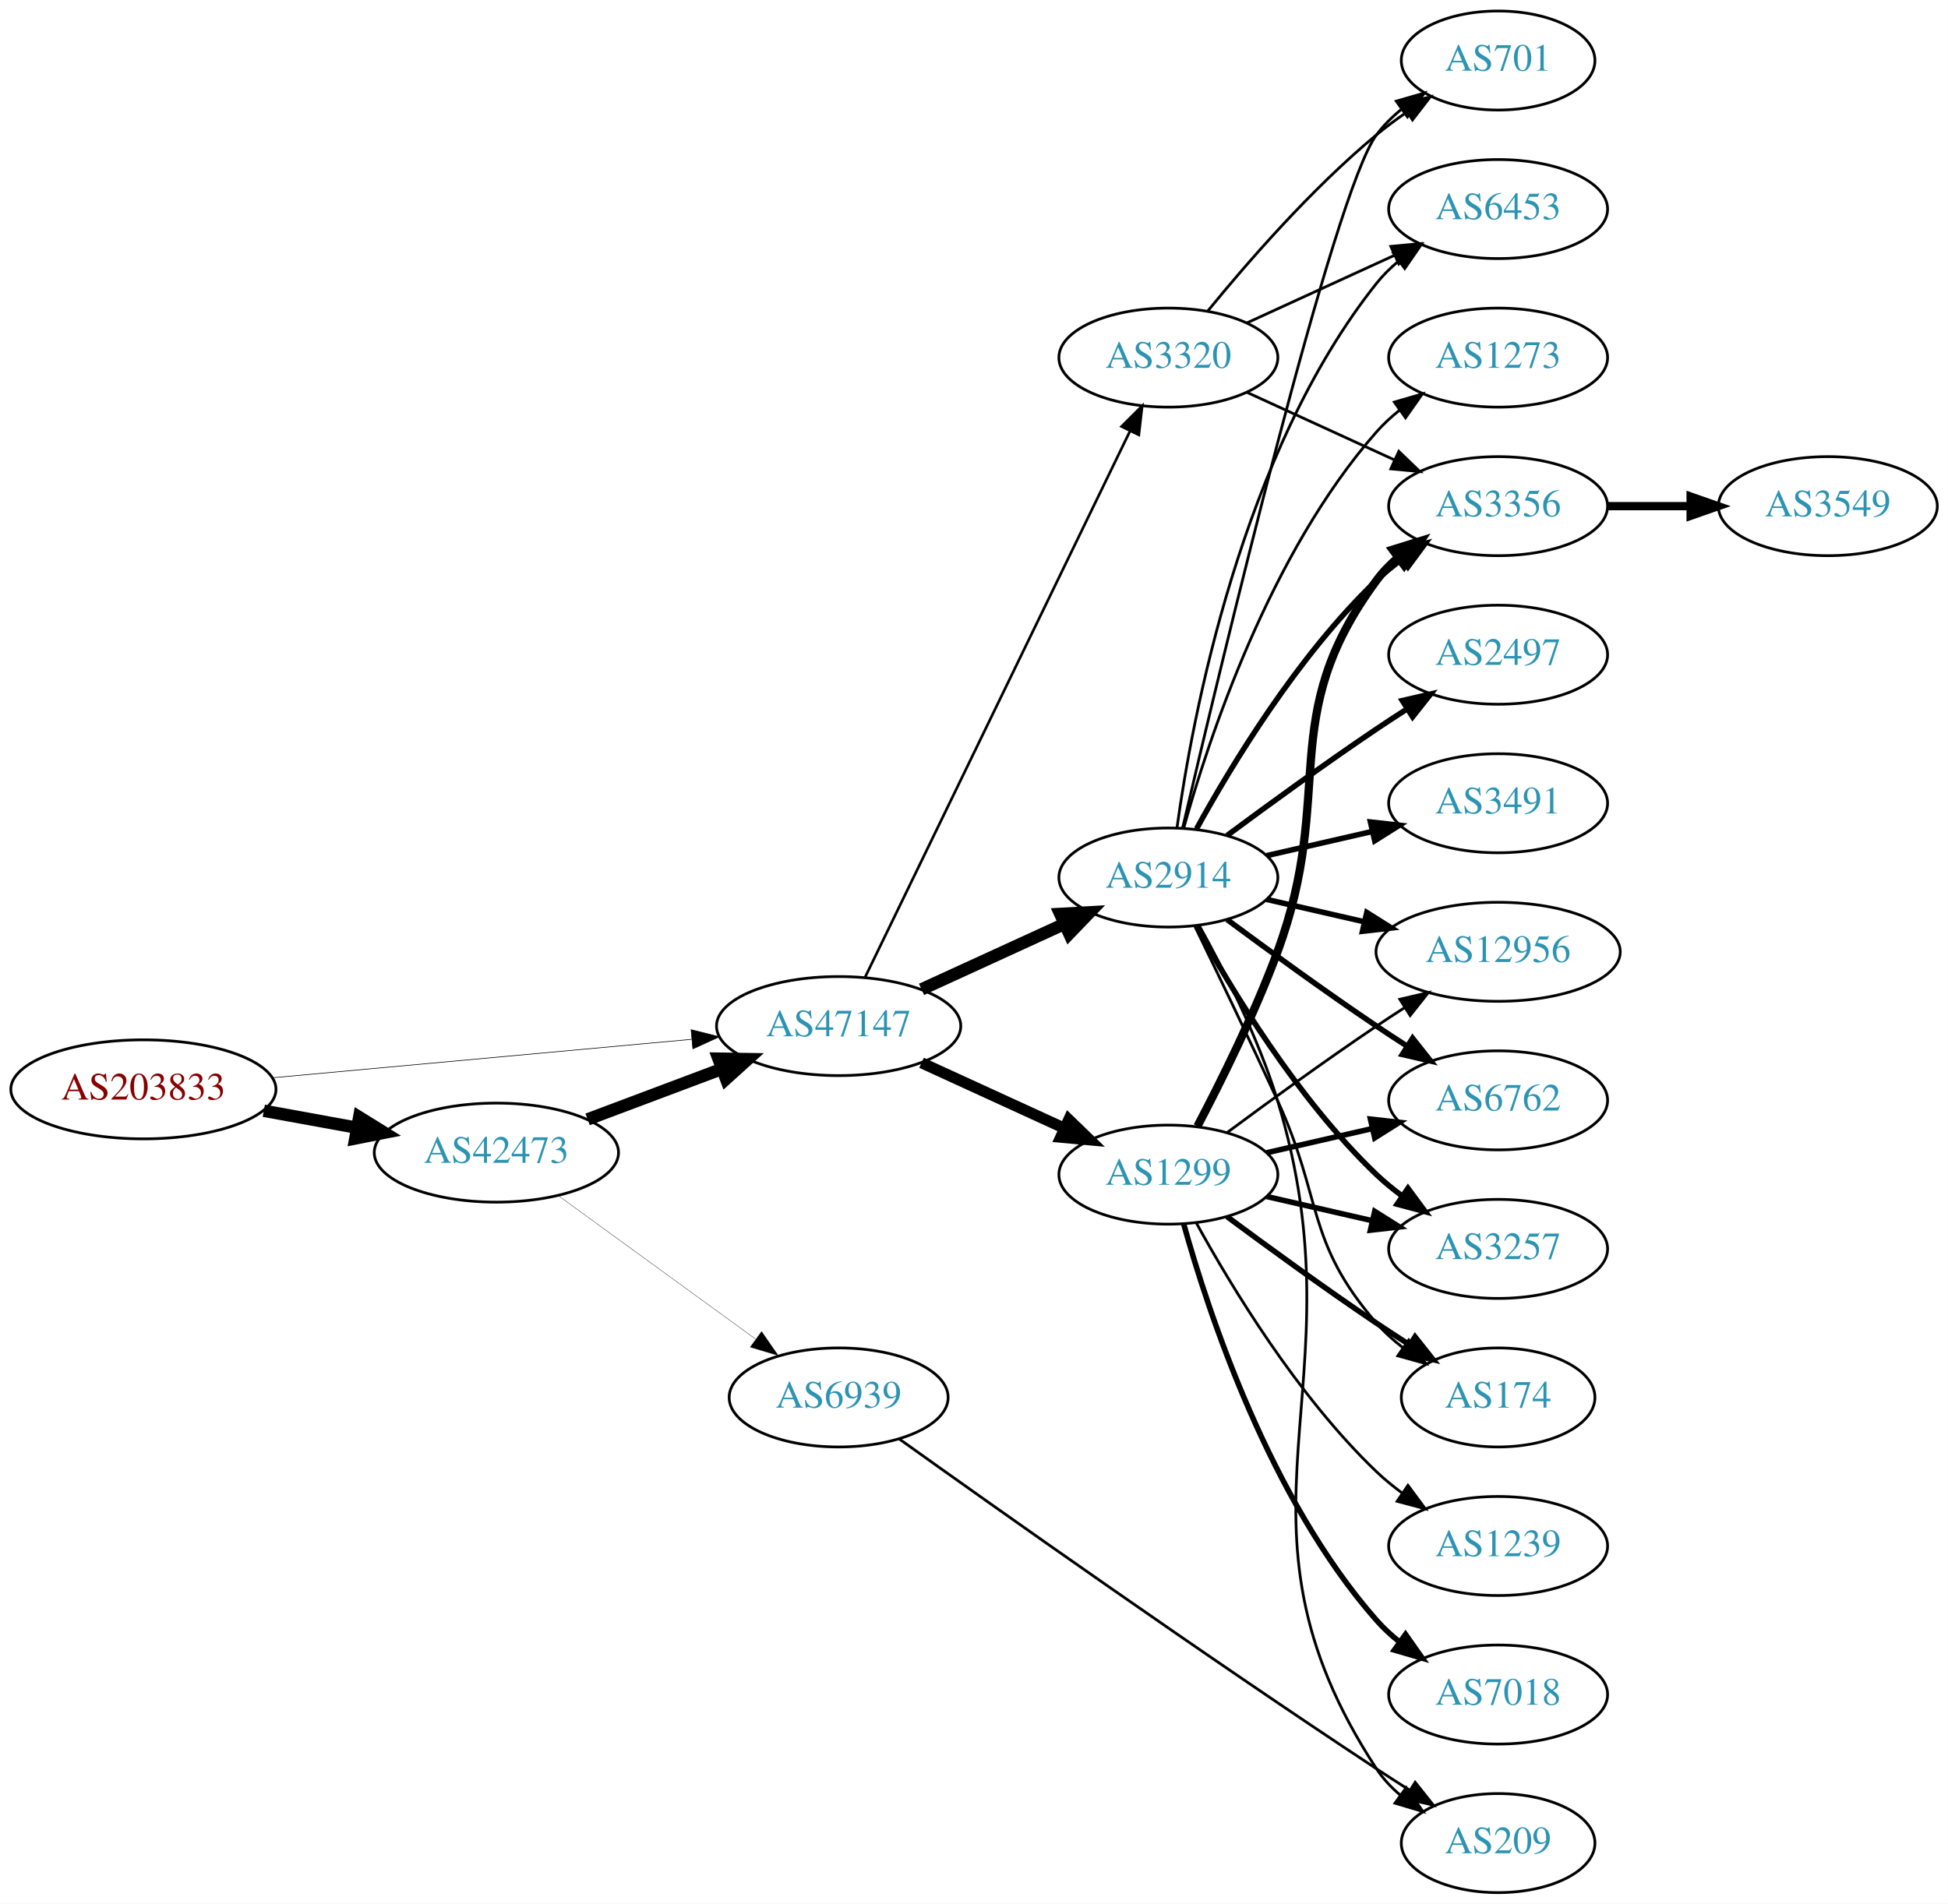
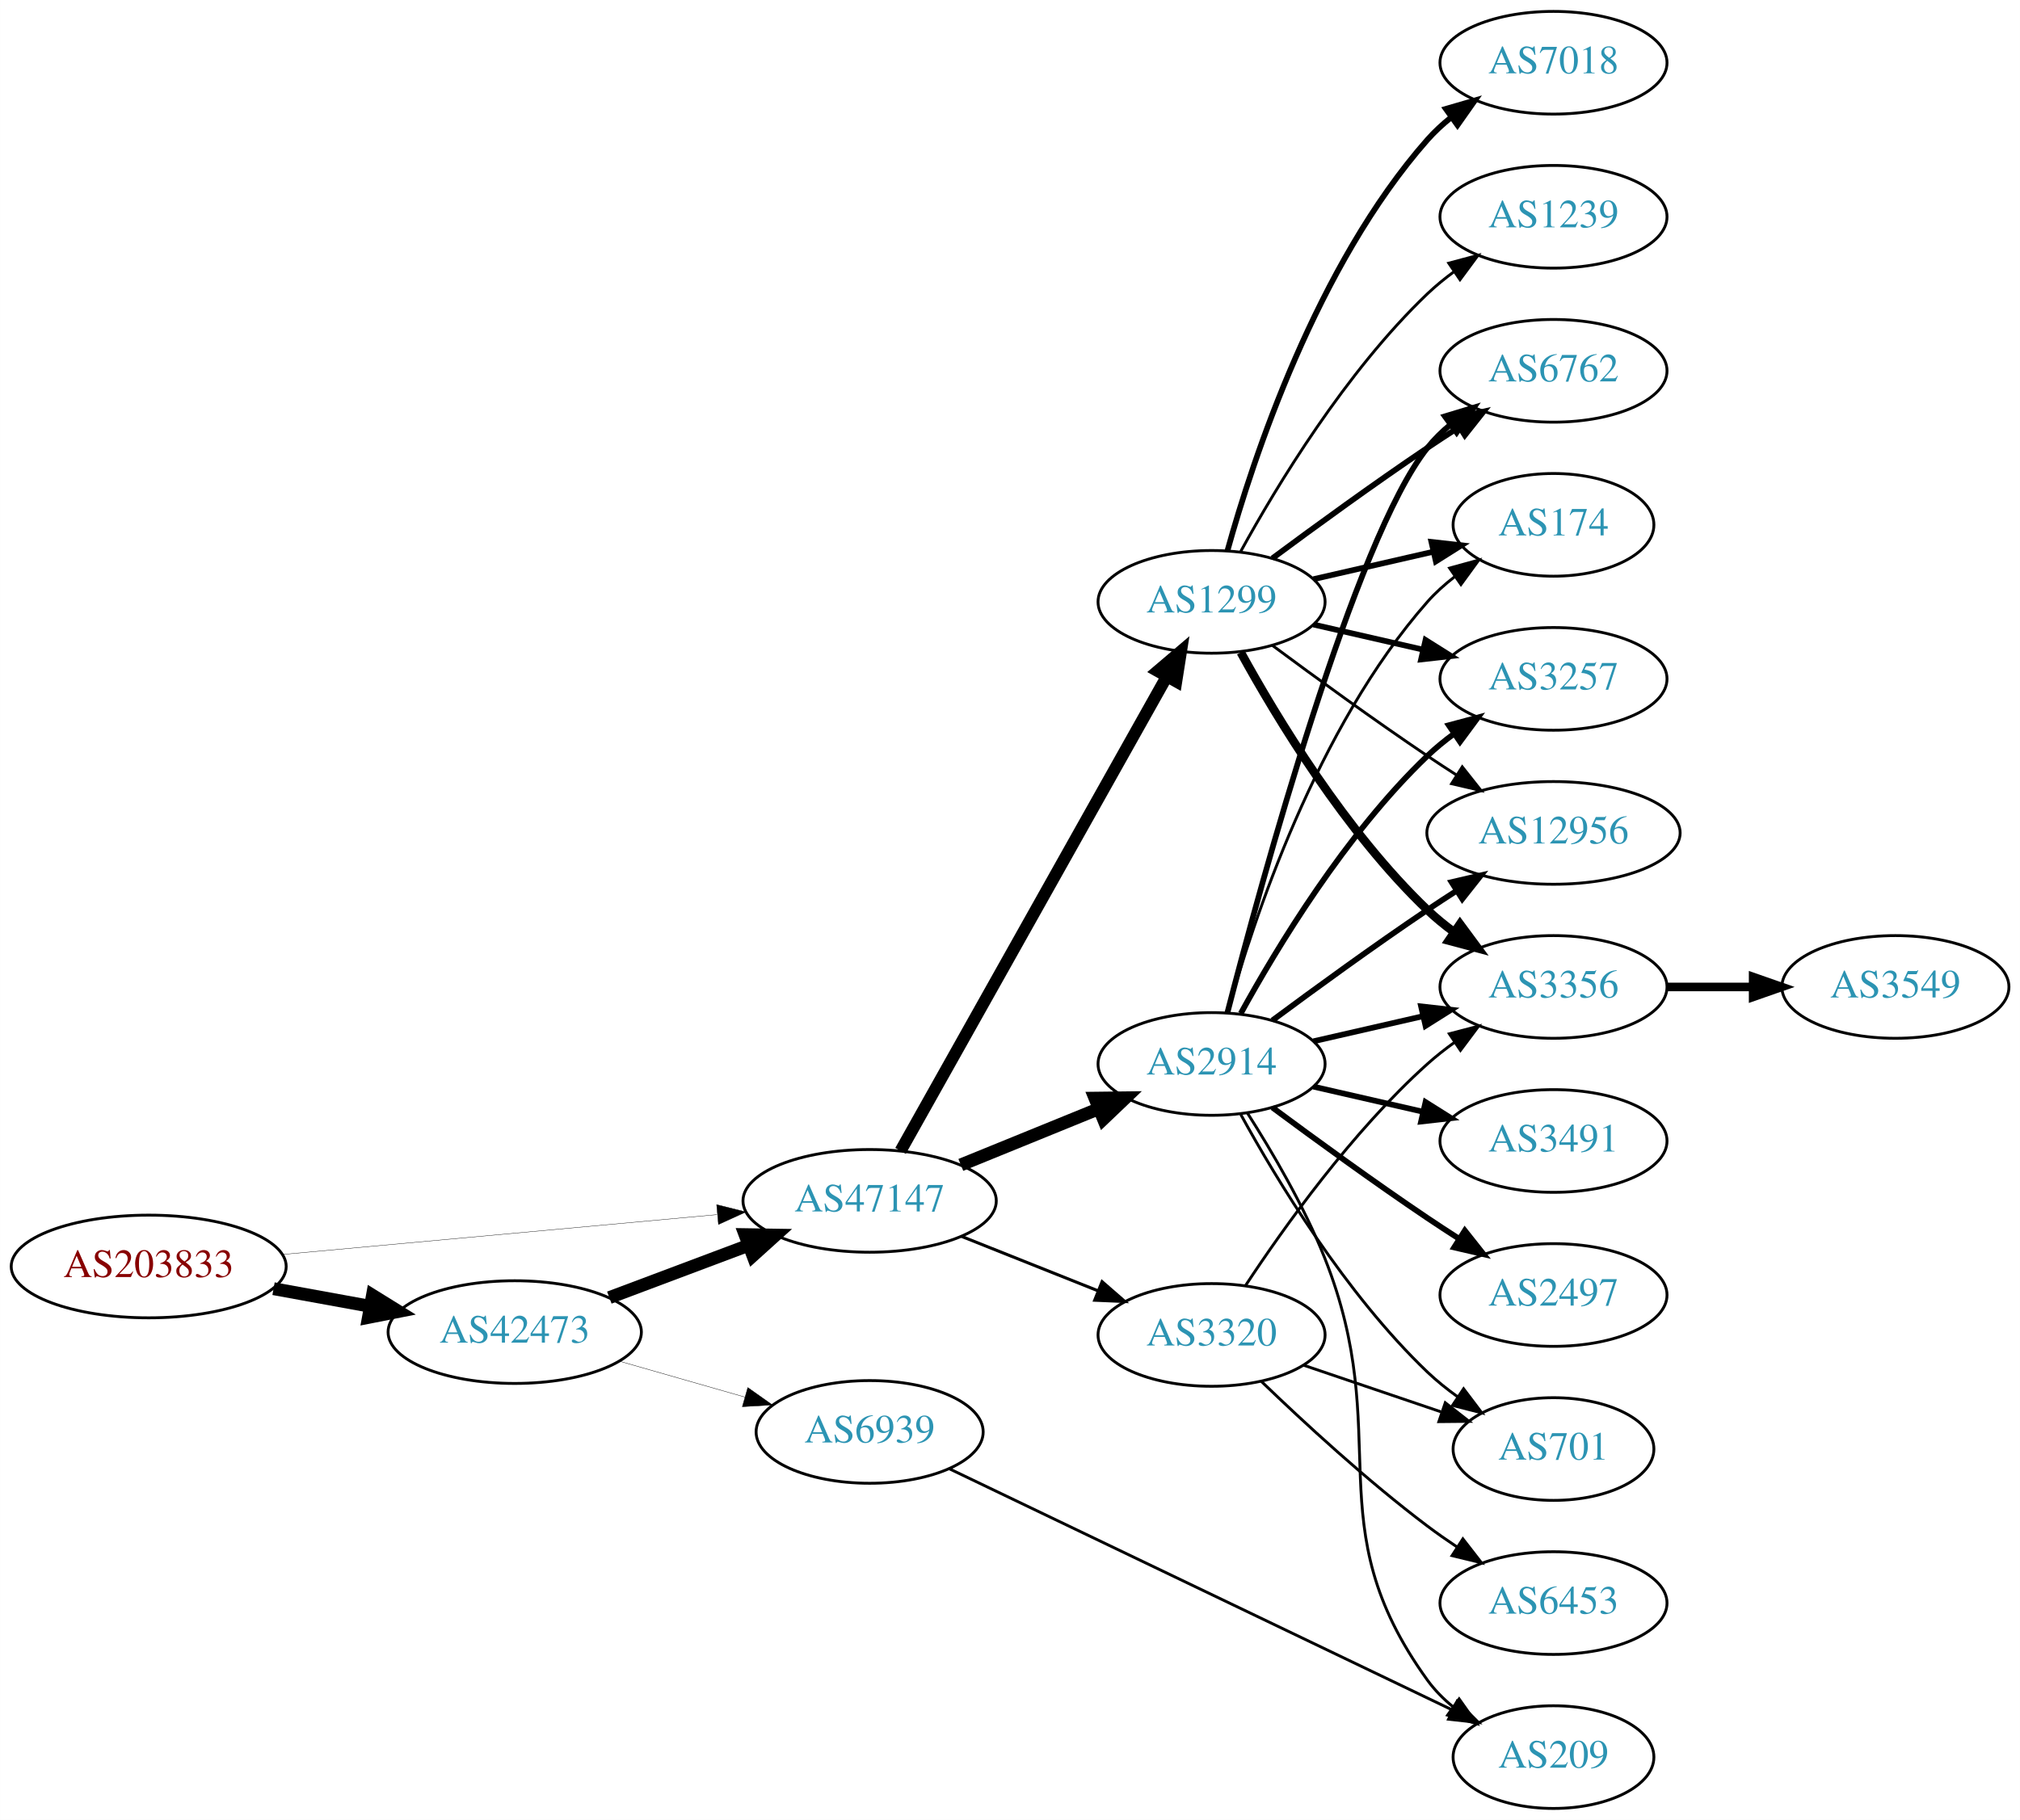
- <svg xmlns="http://www.w3.org/2000/svg" xmlns:xlink="http://www.w3.org/1999/xlink" width="708pt" height="692pt" viewBox="0.00 0.00 707.95 692.00">
-   <g id="graph0" class="graph" transform="scale(1 1) rotate(0) translate(4 688)">
-     <polygon fill="white" stroke="none" points="-4,4 -4,-688 703.954,-688 703.954,4 -4,4" />
+ <svg xmlns="http://www.w3.org/2000/svg" xmlns:xlink="http://www.w3.org/1999/xlink" width="708pt" height="638pt" viewBox="0.00 0.00 707.95 638.00">
+   <g id="graph0" class="graph" transform="scale(1 1) rotate(0) translate(4 634)">
+     <polygon fill="white" stroke="none" points="-4,4 -4,-634 703.954,-634 703.954,4 -4,4" />
    <g id="node1" class="node">
      <g id="a_node1">
        <a xlink:href="/asn/203833" xlink:title="AS203833 ~ Austria [AT]">
-           <ellipse fill="#ffffff" stroke="black" cx="48.096" cy="-292" rx="48.192" ry="18" />
-           <text text-anchor="middle" x="48.096" y="-288.3" font-family="Times,serif" font-size="14.00" fill="#880000">AS203833</text>
+           <ellipse fill="#ffffff" stroke="black" cx="48.096" cy="-190" rx="48.192" ry="18" />
+           <text text-anchor="middle" x="48.096" y="-186.3" font-family="Times,serif" font-size="14.00" fill="#880000">AS203833</text>
        </a>
      </g>
    </g>
    <g id="node2" class="node">
      <g id="a_node2">
        <a xlink:href="/asn/42473" xlink:title="AS42473 ~ ANEXIA Internetdienstleistungs GmbH [AT]">
-           <ellipse fill="#ffffff" stroke="black" cx="176.388" cy="-269" rx="44.393" ry="18" />
-           <text text-anchor="middle" x="176.388" y="-265.3" font-family="Times,serif" font-size="14.00" fill="#2c94b3">AS42473</text>
+           <ellipse fill="#ffffff" stroke="black" cx="176.388" cy="-167" rx="44.393" ry="18" />
+           <text text-anchor="middle" x="176.388" y="-163.3" font-family="Times,serif" font-size="14.00" fill="#2c94b3">AS42473</text>
        </a>
      </g>
    </g>
    <g id="edge1" class="edge">
-       <path fill="none" stroke="black" stroke-width="4.5" d="M91.852,-284.213C102.7,-282.238 114.448,-280.098 125.611,-278.065" />
-       <polygon fill="black" stroke="black" stroke-width="4.5" points="126.523,-281.901 135.656,-276.236 125.112,-274.154 126.523,-281.901" />
+       <path fill="none" stroke="black" stroke-width="4.5" d="M91.852,-182.213C102.7,-180.238 114.448,-178.098 125.611,-176.065" />
+       <polygon fill="black" stroke="black" stroke-width="4.5" points="126.523,-179.901 135.656,-174.236 125.112,-172.154 126.523,-179.901" />
    </g>
    <g id="node3" class="node">
      <g id="a_node3">
        <a xlink:href="/asn/47147" xlink:title="AS47147 ~ ANEXIA Internetdienstleistungs GmbH [AT]">
-           <ellipse fill="#ffffff" stroke="black" cx="300.78" cy="-315" rx="44.393" ry="18" />
-           <text text-anchor="middle" x="300.78" y="-311.3" font-family="Times,serif" font-size="14.00" fill="#2c94b3">AS47147</text>
+           <ellipse fill="#ffffff" stroke="black" cx="300.78" cy="-213" rx="44.393" ry="18" />
+           <text text-anchor="middle" x="300.78" y="-209.3" font-family="Times,serif" font-size="14.00" fill="#2c94b3">AS47147</text>
        </a>
      </g>
    </g>
    <g id="edge2" class="edge">
-       <path fill="none" stroke="black" stroke-width="0.231" d="M95.075,-296.219C138.087,-300.165 202.28,-306.054 247.284,-310.184" />
-       <polygon fill="black" stroke="black" stroke-width="0.231" points="247.154,-313.686 257.432,-311.115 247.793,-306.716 247.154,-313.686" />
+       <path fill="none" stroke="black" stroke-width="0.122" d="M95.075,-194.219C138.087,-198.165 202.28,-204.054 247.284,-208.184" />
+       <polygon fill="black" stroke="black" stroke-width="0.122" points="247.154,-211.686 257.432,-209.115 247.793,-204.716 247.154,-211.686" />
    </g>
    <g id="edge3" class="edge">
-       <path fill="none" stroke="black" stroke-width="4.5" d="M209.545,-281.086C224.442,-286.685 242.329,-293.408 258.234,-299.386" />
-       <polygon fill="black" stroke="black" stroke-width="4.5" points="257.091,-303.162 267.837,-302.995 259.862,-295.791 257.091,-303.162" />
+       <path fill="none" stroke="black" stroke-width="4.5" d="M209.545,-179.086C224.442,-184.685 242.329,-191.408 258.234,-197.386" />
+       <polygon fill="black" stroke="black" stroke-width="4.5" points="257.091,-201.162 267.837,-200.995 259.862,-193.791 257.091,-201.162" />
    </g>
    <g id="node4" class="node">
      <g id="a_node4">
        <a xlink:href="/asn/6939" xlink:title="AS6939 ~ Hurricane Electric LLC [US]">
-           <ellipse fill="#ffffff" stroke="black" cx="300.78" cy="-180" rx="39.794" ry="18" />
-           <text text-anchor="middle" x="300.78" y="-176.3" font-family="Times,serif" font-size="14.00" fill="#2c94b3">AS6939</text>
+           <ellipse fill="#ffffff" stroke="black" cx="300.78" cy="-132" rx="39.794" ry="18" />
+           <text text-anchor="middle" x="300.78" y="-128.3" font-family="Times,serif" font-size="14.00" fill="#2c94b3">AS6939</text>
        </a>
      </g>
    </g>
    <g id="edge4" class="edge">
-       <path fill="none" stroke="black" stroke-width="0.118" d="M198.987,-253.293C218.858,-238.844 248.492,-217.295 270.489,-201.299" />
-       <polygon fill="black" stroke="black" stroke-width="0.118" points="272.776,-203.964 278.805,-195.252 268.659,-198.303 272.776,-203.964" />
+       <path fill="none" stroke="black" stroke-width="0.125" d="M213.117,-156.782C226.876,-152.848 242.725,-148.316 257.077,-144.212" />
+       <polygon fill="black" stroke="black" stroke-width="0.125" points="258.077,-147.566 266.729,-141.451 256.152,-140.836 258.077,-147.566" />
    </g>
    <g id="node5" class="node">
      <g id="a_node5">
-         <a xlink:href="/asn/2914" xlink:title="AS2914 ~ NTT America, Inc. [US]">
-           <ellipse fill="#ffffff" stroke="black" cx="420.622" cy="-369" rx="39.794" ry="18" />
-           <text text-anchor="middle" x="420.622" y="-365.3" font-family="Times,serif" font-size="14.00" fill="#2c94b3">AS2914</text>
+         <a xlink:href="/asn/1299" xlink:title="AS1299 ~ Telia Carrier [EU]">
+           <ellipse fill="#ffffff" stroke="black" cx="420.622" cy="-423" rx="39.794" ry="18" />
+           <text text-anchor="middle" x="420.622" y="-419.3" font-family="Times,serif" font-size="14.00" fill="#2c94b3">AS1299</text>
        </a>
      </g>
    </g>
    <g id="edge5" class="edge">
-       <path fill="none" stroke="black" stroke-width="4.5" d="M330.909,-328.348C346.521,-335.502 365.918,-344.391 382.59,-352.03" />
-       <polygon fill="black" stroke="black" stroke-width="4.5" points="381.311,-355.775 392.042,-356.362 384.592,-348.616 381.311,-355.775" />
+       <path fill="none" stroke="black" stroke-width="4.235" d="M311.624,-230.543C332.341,-267.462 380.536,-353.347 404.925,-396.809" />
+       <polygon fill="black" stroke="black" stroke-width="4.235" points="401.763,-398.747 409.889,-405.654 408.227,-395.12 401.763,-398.747" />
    </g>
    <g id="node6" class="node">
      <g id="a_node6">
-         <a xlink:href="/asn/1299" xlink:title="AS1299 ~ Telia Carrier [EU]">
+         <a xlink:href="/asn/2914" xlink:title="AS2914 ~ NTT America, Inc. [US]">
          <ellipse fill="#ffffff" stroke="black" cx="420.622" cy="-261" rx="39.794" ry="18" />
-           <text text-anchor="middle" x="420.622" y="-257.3" font-family="Times,serif" font-size="14.00" fill="#2c94b3">AS1299</text>
+           <text text-anchor="middle" x="420.622" y="-257.3" font-family="Times,serif" font-size="14.00" fill="#2c94b3">AS2914</text>
        </a>
      </g>
    </g>
    <g id="edge6" class="edge">
-       <path fill="none" stroke="black" stroke-width="4.026" d="M330.909,-301.652C346.521,-294.498 365.918,-285.609 382.59,-277.97" />
-       <polygon fill="black" stroke="black" stroke-width="4.026" points="384.419,-281.007 392.042,-273.638 381.484,-274.601 384.419,-281.007" />
+       <path fill="none" stroke="black" stroke-width="4.5" d="M332.741,-225.611C347.537,-231.638 365.395,-238.912 381.063,-245.294" />
+       <polygon fill="black" stroke="black" stroke-width="4.5" points="379.741,-249.007 390.488,-249.133 382.712,-241.714 379.741,-249.007" />
    </g>
    <g id="node7" class="node">
      <g id="a_node7">
        <a xlink:href="/asn/3320" xlink:title="AS3320 ~ DTAG [DE]">
-           <ellipse fill="#ffffff" stroke="black" cx="420.622" cy="-558" rx="39.794" ry="18" />
-           <text text-anchor="middle" x="420.622" y="-554.3" font-family="Times,serif" font-size="14.00" fill="#2c94b3">AS3320</text>
+           <ellipse fill="#ffffff" stroke="black" cx="420.622" cy="-166" rx="39.794" ry="18" />
+           <text text-anchor="middle" x="420.622" y="-162.3" font-family="Times,serif" font-size="14.00" fill="#2c94b3">AS3320</text>
        </a>
      </g>
    </g>
    <g id="edge7" class="edge">
-       <path fill="none" stroke="black" stroke-width="0.947" d="M310.445,-332.868C330.925,-375.101 382.413,-481.272 406.639,-531.227" />
-       <polygon fill="black" stroke="black" stroke-width="0.947" points="403.59,-532.963 411.103,-540.433 409.889,-529.908 403.59,-532.963" />
-     </g>
-     <g id="node12" class="node">
-       <g id="a_node12">
+       <path fill="none" stroke="black" stroke-width="1.059" d="M333.05,-200.528C347.731,-194.673 365.375,-187.636 380.893,-181.447" />
+       <polygon fill="black" stroke="black" stroke-width="1.059" points="382.243,-184.677 390.235,-177.721 379.65,-178.175 382.243,-184.677" />
+     </g>
+     <g id="node18" class="node">
+       <g id="a_node18">
        <a xlink:href="/asn/209" xlink:title="AS209 ~ CenturyLink Communications, LLC [US]">
          <ellipse fill="#ffffff" stroke="black" cx="540.465" cy="-18" rx="35.194" ry="18" />
          <text text-anchor="middle" x="540.465" y="-14.3" font-family="Times,serif" font-size="14.00" fill="#2c94b3">AS209</text>
        </a>
      </g>
    </g>
-     <g id="edge30" class="edge">
-       <path fill="none" stroke="black" d="M322.848,-164.88C358.293,-139.553 432.263,-87.183 496.269,-45 500.111,-42.468 504.176,-39.85 508.214,-37.285" />
-       <polygon fill="black" stroke="black" points="510.315,-40.098 516.915,-31.81 506.587,-34.173 510.315,-40.098" />
+     <g id="edge25" class="edge">
+       <path fill="none" stroke="black" d="M328.583,-119.144C371.948,-98.345 457.442,-57.34 505.178,-34.445" />
+       <polygon fill="black" stroke="black" points="506.695,-37.599 514.198,-30.119 503.668,-31.287 506.695,-37.599" />
    </g>
    <g id="node8" class="node">
      <g id="a_node8">
-         <a xlink:href="/asn/701" xlink:title="AS701 ~ UUNET [US]">
-           <ellipse fill="#ffffff" stroke="black" cx="540.465" cy="-666" rx="35.194" ry="18" />
-           <text text-anchor="middle" x="540.465" y="-662.3" font-family="Times,serif" font-size="14.00" fill="#2c94b3">AS701</text>
+         <a xlink:href="/asn/3356" xlink:title="AS3356 ~ Level 3 Parent, LLC [US]">
+           <ellipse fill="#ffffff" stroke="black" cx="540.465" cy="-288" rx="39.794" ry="18" />
+           <text text-anchor="middle" x="540.465" y="-284.3" font-family="Times,serif" font-size="14.00" fill="#2c94b3">AS3356</text>
        </a>
      </g>
    </g>
    <g id="edge8" class="edge">
-       <path fill="none" stroke="black" d="M425.828,-387.133C439.196,-444.299 480.747,-618.194 496.269,-639 498.827,-642.429 501.961,-645.526 505.361,-648.295" />
-       <polygon fill="black" stroke="black" points="503.452,-651.232 513.634,-654.159 507.5,-645.521 503.452,-651.232" />
+       <path fill="none" stroke="black" stroke-width="3" d="M430.864,-405.287C443.409,-382.439 467.586,-342.389 496.269,-315 499.137,-312.261 502.326,-309.653 505.635,-307.215" />
+       <polygon fill="black" stroke="black" stroke-width="3" points="507.698,-310.044 513.994,-301.523 503.758,-304.258 507.698,-310.044" />
    </g>
    <g id="node9" class="node">
      <g id="a_node9">
-         <a xlink:href="/asn/3356" xlink:title="AS3356 ~ Level 3 Parent, LLC [US]">
-           <ellipse fill="#ffffff" stroke="black" cx="540.465" cy="-504" rx="39.794" ry="18" />
-           <text text-anchor="middle" x="540.465" y="-500.3" font-family="Times,serif" font-size="14.00" fill="#2c94b3">AS3356</text>
+         <a xlink:href="/asn/7018" xlink:title="AS7018 ~ AT&amp;T Services, Inc. [US]">
+           <ellipse fill="#ffffff" stroke="black" cx="540.465" cy="-612" rx="39.794" ry="18" />
+           <text text-anchor="middle" x="540.465" y="-608.3" font-family="Times,serif" font-size="14.00" fill="#2c94b3">AS7018</text>
        </a>
      </g>
    </g>
    <g id="edge9" class="edge">
-       <path fill="none" stroke="black" stroke-width="2" d="M430.864,-386.713C443.409,-409.561 467.586,-449.611 496.269,-477 499.137,-479.739 502.326,-482.347 505.635,-484.785" />
-       <polygon fill="black" stroke="black" stroke-width="2" points="503.758,-487.742 513.994,-490.477 507.698,-481.956 503.758,-487.742" />
+       <path fill="none" stroke="black" stroke-width="2" d="M426.195,-440.946C435.101,-472.995 457.385,-540.842 496.269,-585 498.753,-587.821 501.602,-590.449 504.628,-592.871" />
+       <polygon fill="black" stroke="black" stroke-width="2" points="502.745,-595.828 512.917,-598.791 506.814,-590.131 502.745,-595.828" />
    </g>
    <g id="node10" class="node">
      <g id="a_node10">
-         <a xlink:href="/asn/2497" xlink:title="AS2497 ~ Internet Initiative Japan Inc. [JP]">
-           <ellipse fill="#ffffff" stroke="black" cx="540.465" cy="-450" rx="39.794" ry="18" />
-           <text text-anchor="middle" x="540.465" y="-446.3" font-family="Times,serif" font-size="14.00" fill="#2c94b3">AS2497</text>
+         <a xlink:href="/asn/1239" xlink:title="AS1239 ~ Sprint [US]">
+           <ellipse fill="#ffffff" stroke="black" cx="540.465" cy="-558" rx="39.794" ry="18" />
+           <text text-anchor="middle" x="540.465" y="-554.3" font-family="Times,serif" font-size="14.00" fill="#2c94b3">AS1239</text>
        </a>
      </g>
    </g>
    <g id="edge10" class="edge">
-       <path fill="none" stroke="black" stroke-width="2" d="M441.953,-384.277C456.815,-395.304 477.559,-410.407 496.269,-423 499.818,-425.389 503.568,-427.839 507.317,-430.242" />
-       <polygon fill="black" stroke="black" stroke-width="2" points="505.643,-433.325 515.965,-435.712 509.385,-427.409 505.643,-433.325" />
+       <path fill="none" stroke="black" d="M430.864,-440.713C443.409,-463.561 467.586,-503.611 496.269,-531 499.137,-533.739 502.326,-536.347 505.635,-538.785" />
+       <polygon fill="black" stroke="black" points="503.758,-541.742 513.994,-544.477 507.698,-535.956 503.758,-541.742" />
    </g>
    <g id="node11" class="node">
      <g id="a_node11">
-         <a xlink:href="/asn/3257" xlink:title="AS3257 ~ GTT [DE]">
-           <ellipse fill="#ffffff" stroke="black" cx="540.465" cy="-234" rx="39.794" ry="18" />
-           <text text-anchor="middle" x="540.465" y="-230.3" font-family="Times,serif" font-size="14.00" fill="#2c94b3">AS3257</text>
+         <a xlink:href="/asn/6762" xlink:title="AS6762 ~ TELECOM ITALIA SPARKLE S.p.A. [IT]">
+           <ellipse fill="#ffffff" stroke="black" cx="540.465" cy="-504" rx="39.794" ry="18" />
+           <text text-anchor="middle" x="540.465" y="-500.3" font-family="Times,serif" font-size="14.00" fill="#2c94b3">AS6762</text>
        </a>
      </g>
    </g>
    <g id="edge11" class="edge">
-       <path fill="none" stroke="black" stroke-width="2" d="M430.864,-351.287C443.409,-328.439 467.586,-288.389 496.269,-261 499.137,-258.261 502.326,-255.653 505.635,-253.215" />
-       <polygon fill="black" stroke="black" stroke-width="2" points="507.698,-256.044 513.994,-247.523 503.758,-250.258 507.698,-256.044" />
+       <path fill="none" stroke="black" stroke-width="2" d="M441.953,-438.277C456.815,-449.304 477.559,-464.407 496.269,-477 499.818,-479.389 503.568,-481.839 507.317,-484.242" />
+       <polygon fill="black" stroke="black" stroke-width="2" points="505.643,-487.325 515.965,-489.712 509.385,-481.409 505.643,-487.325" />
+     </g>
+     <g id="node12" class="node">
+       <g id="a_node12">
+         <a xlink:href="/asn/174" xlink:title="AS174 ~ Cogent Communications [US]">
+           <ellipse fill="#ffffff" stroke="black" cx="540.465" cy="-450" rx="35.194" ry="18" />
+           <text text-anchor="middle" x="540.465" y="-446.3" font-family="Times,serif" font-size="14.00" fill="#2c94b3">AS174</text>
+         </a>
+       </g>
    </g>
    <g id="edge12" class="edge">
-       <path fill="none" stroke="black" d="M431.804,-351.6C440.704,-335.601 453.267,-310.95 460.269,-288 492.129,-183.573 436.471,-136.347 496.269,-45 498.612,-41.421 501.612,-38.23 504.937,-35.409" />
-       <polygon fill="black" stroke="black" points="507.075,-38.182 513.129,-29.488 502.974,-32.509 507.075,-38.182" />
+       <path fill="none" stroke="black" stroke-width="2" d="M456.342,-430.955C469.434,-433.955 484.456,-437.396 498.097,-440.522" />
+       <polygon fill="black" stroke="black" stroke-width="2" points="497.675,-444.016 508.204,-442.838 499.238,-437.193 497.675,-444.016" />
    </g>
    <g id="node13" class="node">
      <g id="a_node13">
-         <a xlink:href="/asn/174" xlink:title="AS174 ~ Cogent Communications [US]">
-           <ellipse fill="#ffffff" stroke="black" cx="540.465" cy="-180" rx="35.194" ry="18" />
-           <text text-anchor="middle" x="540.465" y="-176.3" font-family="Times,serif" font-size="14.00" fill="#2c94b3">AS174</text>
+         <a xlink:href="/asn/3257" xlink:title="AS3257 ~ GTT [DE]">
+           <ellipse fill="#ffffff" stroke="black" cx="540.465" cy="-396" rx="39.794" ry="18" />
+           <text text-anchor="middle" x="540.465" y="-392.3" font-family="Times,serif" font-size="14.00" fill="#2c94b3">AS3257</text>
        </a>
      </g>
    </g>
    <g id="edge13" class="edge">
-       <path fill="none" stroke="black" d="M430.204,-351.367C438.128,-335.002 450.164,-309.935 460.269,-288 476.752,-252.219 470.435,-236.742 496.269,-207 499.074,-203.77 502.362,-200.797 505.849,-198.098" />
-       <polygon fill="black" stroke="black" points="507.984,-200.878 514.216,-192.31 504.001,-195.121 507.984,-200.878" />
+       <path fill="none" stroke="black" stroke-width="2" d="M456.342,-415.045C468.341,-412.296 481.962,-409.175 494.655,-406.267" />
+       <polygon fill="black" stroke="black" stroke-width="2" points="495.621,-409.636 504.586,-403.991 494.057,-402.813 495.621,-409.636" />
    </g>
    <g id="node14" class="node">
      <g id="a_node14">
        <a xlink:href="/asn/12956" xlink:title="AS12956 ~ TELXIUS [ES]">
          <ellipse fill="#ffffff" stroke="black" cx="540.465" cy="-342" rx="44.393" ry="18" />
          <text text-anchor="middle" x="540.465" y="-338.3" font-family="Times,serif" font-size="14.00" fill="#2c94b3">AS12956</text>
        </a>
      </g>
    </g>
    <g id="edge14" class="edge">
-       <path fill="none" stroke="black" stroke-width="2" d="M456.342,-361.045C467.48,-358.493 480.015,-355.621 491.908,-352.896" />
-       <polygon fill="black" stroke="black" stroke-width="2" points="492.737,-356.297 501.703,-350.652 491.173,-349.474 492.737,-356.297" />
+       <path fill="none" stroke="black" d="M441.953,-407.723C456.815,-396.696 477.559,-381.593 496.269,-369 499.559,-366.785 503.022,-364.518 506.496,-362.285" />
+       <polygon fill="black" stroke="black" points="508.492,-365.163 515.063,-356.852 504.744,-359.252 508.492,-365.163" />
+     </g>
+     <g id="edge16" class="edge">
+       <path fill="none" stroke="black" stroke-width="2" d="M456.342,-268.955C468.341,-271.704 481.962,-274.825 494.655,-277.733" />
+       <polygon fill="black" stroke="black" stroke-width="2" points="494.057,-281.187 504.586,-280.009 495.621,-274.364 494.057,-281.187" />
+     </g>
+     <g id="edge15" class="edge">
+       <path fill="none" stroke="black" stroke-width="2" d="M426.139,-278.842C437.99,-324.647 470.813,-445.03 496.269,-477 498.61,-479.94 501.364,-482.649 504.33,-485.121" />
+       <polygon fill="black" stroke="black" stroke-width="2" points="502.396,-488.042 512.536,-491.11 506.523,-482.388 502.396,-488.042" />
+     </g>
+     <g id="edge19" class="edge">
+       <path fill="none" stroke="black" d="M426.195,-278.946C435.101,-310.995 457.385,-378.842 496.269,-423 499.096,-426.211 502.397,-429.172 505.892,-431.864" />
+       <polygon fill="black" stroke="black" points="504.049,-434.845 514.267,-437.645 508.026,-429.084 504.049,-434.845" />
+     </g>
+     <g id="edge21" class="edge">
+       <path fill="none" stroke="black" stroke-width="2" d="M430.864,-278.713C443.409,-301.561 467.586,-341.611 496.269,-369 499.137,-371.739 502.326,-374.347 505.635,-376.785" />
+       <polygon fill="black" stroke="black" stroke-width="2" points="503.758,-379.742 513.994,-382.477 507.698,-373.956 503.758,-379.742" />
+     </g>
+     <g id="edge23" class="edge">
+       <path fill="none" stroke="black" stroke-width="2" d="M441.953,-276.277C456.815,-287.304 477.559,-302.407 496.269,-315 499.559,-317.215 503.022,-319.482 506.496,-321.715" />
+       <polygon fill="black" stroke="black" stroke-width="2" points="504.744,-324.748 515.063,-327.148 508.492,-318.837 504.744,-324.748" />
    </g>
    <g id="node15" class="node">
      <g id="a_node15">
-         <a xlink:href="/asn/6453" xlink:title="AS6453 ~ TATA COMMUNICATIONS (AMERICA) INC [US]">
-           <ellipse fill="#ffffff" stroke="black" cx="540.465" cy="-612" rx="39.794" ry="18" />
-           <text text-anchor="middle" x="540.465" y="-608.3" font-family="Times,serif" font-size="14.00" fill="#2c94b3">AS6453</text>
-         </a>
-       </g>
-     </g>
-     <g id="edge15" class="edge">
-       <path fill="none" stroke="black" d="M423.762,-387.17C429.261,-426.974 447.087,-523.233 496.269,-585 498.61,-587.94 501.364,-590.649 504.33,-593.121" />
-       <polygon fill="black" stroke="black" points="502.396,-596.042 512.536,-599.11 506.523,-590.388 502.396,-596.042" />
+         <a xlink:href="/asn/3491" xlink:title="AS3491 ~ PCCW Global, Inc. [US]">
+           <ellipse fill="#ffffff" stroke="black" cx="540.465" cy="-234" rx="39.794" ry="18" />
+           <text text-anchor="middle" x="540.465" y="-230.3" font-family="Times,serif" font-size="14.00" fill="#2c94b3">AS3491</text>
+         </a>
+       </g>
+     </g>
+     <g id="edge17" class="edge">
+       <path fill="none" stroke="black" stroke-width="2" d="M456.342,-253.045C468.341,-250.296 481.962,-247.175 494.655,-244.267" />
+       <polygon fill="black" stroke="black" stroke-width="2" points="495.621,-247.636 504.586,-241.991 494.057,-240.813 495.621,-247.636" />
    </g>
    <g id="node16" class="node">
      <g id="a_node16">
-         <a xlink:href="/asn/6762" xlink:title="AS6762 ~ TELECOM ITALIA SPARKLE S.p.A. [IT]">
-           <ellipse fill="#ffffff" stroke="black" cx="540.465" cy="-288" rx="39.794" ry="18" />
-           <text text-anchor="middle" x="540.465" y="-284.3" font-family="Times,serif" font-size="14.00" fill="#2c94b3">AS6762</text>
-         </a>
-       </g>
-     </g>
-     <g id="edge16" class="edge">
-       <path fill="none" stroke="black" stroke-width="2" d="M441.953,-353.723C456.815,-342.696 477.559,-327.593 496.269,-315 499.818,-312.611 503.568,-310.161 507.317,-307.758" />
-       <polygon fill="black" stroke="black" stroke-width="2" points="509.385,-310.591 515.965,-302.288 505.643,-304.675 509.385,-310.591" />
+         <a xlink:href="/asn/2497" xlink:title="AS2497 ~ Internet Initiative Japan Inc. [JP]">
+           <ellipse fill="#ffffff" stroke="black" cx="540.465" cy="-180" rx="39.794" ry="18" />
+           <text text-anchor="middle" x="540.465" y="-176.3" font-family="Times,serif" font-size="14.00" fill="#2c94b3">AS2497</text>
+         </a>
+       </g>
+     </g>
+     <g id="edge18" class="edge">
+       <path fill="none" stroke="black" stroke-width="2" d="M441.953,-245.723C456.815,-234.696 477.559,-219.593 496.269,-207 499.818,-204.611 503.568,-202.161 507.317,-199.758" />
+       <polygon fill="black" stroke="black" stroke-width="2" points="509.385,-202.591 515.965,-194.288 505.643,-196.675 509.385,-202.591" />
    </g>
    <g id="node17" class="node">
      <g id="a_node17">
-         <a xlink:href="/asn/3491" xlink:title="AS3491 ~ PCCW Global, Inc. [US]">
-           <ellipse fill="#ffffff" stroke="black" cx="540.465" cy="-396" rx="39.794" ry="18" />
-           <text text-anchor="middle" x="540.465" y="-392.3" font-family="Times,serif" font-size="14.00" fill="#2c94b3">AS3491</text>
-         </a>
-       </g>
-     </g>
-     <g id="edge17" class="edge">
-       <path fill="none" stroke="black" stroke-width="2" d="M456.342,-376.955C468.341,-379.704 481.962,-382.825 494.655,-385.733" />
-       <polygon fill="black" stroke="black" stroke-width="2" points="494.057,-389.187 504.586,-388.009 495.621,-382.364 494.057,-389.187" />
-     </g>
-     <g id="node18" class="node">
-       <g id="a_node18">
-         <a xlink:href="/asn/1273" xlink:title="AS1273 ~ Vodafone Group PLC [EU]">
-           <ellipse fill="#ffffff" stroke="black" cx="540.465" cy="-558" rx="39.794" ry="18" />
-           <text text-anchor="middle" x="540.465" y="-554.3" font-family="Times,serif" font-size="14.00" fill="#2c94b3">AS1273</text>
-         </a>
-       </g>
-     </g>
-     <g id="edge18" class="edge">
-       <path fill="none" stroke="black" d="M426.195,-386.946C435.101,-418.995 457.385,-486.842 496.269,-531 498.753,-533.821 501.602,-536.449 504.628,-538.871" />
-       <polygon fill="black" stroke="black" points="502.745,-541.828 512.917,-544.791 506.814,-536.131 502.745,-541.828" />
+         <a xlink:href="/asn/701" xlink:title="AS701 ~ UUNET [US]">
+           <ellipse fill="#ffffff" stroke="black" cx="540.465" cy="-126" rx="35.194" ry="18" />
+           <text text-anchor="middle" x="540.465" y="-122.3" font-family="Times,serif" font-size="14.00" fill="#2c94b3">AS701</text>
+         </a>
+       </g>
    </g>
    <g id="edge20" class="edge">
-       <path fill="none" stroke="black" stroke-width="3" d="M431.189,-278.606C439.675,-294.745 451.976,-319.484 460.269,-342 481.73,-400.27 459.365,-427.059 496.269,-477 498.502,-480.023 501.185,-482.786 504.106,-485.293" />
-       <polygon fill="black" stroke="black" stroke-width="3" points="502.132,-488.186 512.249,-491.331 506.301,-482.563 502.132,-488.186" />
-     </g>
-     <g id="edge21" class="edge">
-       <path fill="none" stroke="black" stroke-width="2" d="M456.342,-253.045C468.341,-250.296 481.962,-247.175 494.655,-244.267" />
-       <polygon fill="black" stroke="black" stroke-width="2" points="495.621,-247.636 504.586,-241.991 494.057,-240.813 495.621,-247.636" />
-     </g>
-     <g id="edge24" class="edge">
-       <path fill="none" stroke="black" stroke-width="2" d="M441.953,-245.723C456.815,-234.696 477.559,-219.593 496.269,-207 500.086,-204.431 504.136,-201.79 508.166,-199.214" />
-       <polygon fill="black" stroke="black" stroke-width="2" points="510.271,-202.025 516.86,-193.729 506.535,-196.105 510.271,-202.025" />
-     </g>
-     <g id="edge26" class="edge">
-       <path fill="none" stroke="black" d="M441.953,-276.277C456.815,-287.304 477.559,-302.407 496.269,-315 499.559,-317.215 503.022,-319.482 506.496,-321.715" />
-       <polygon fill="black" stroke="black" points="504.744,-324.748 515.063,-327.148 508.492,-318.837 504.744,-324.748" />
-     </g>
-     <g id="edge23" class="edge">
-       <path fill="none" stroke="black" stroke-width="2" d="M456.342,-268.955C468.341,-271.704 481.962,-274.825 494.655,-277.733" />
-       <polygon fill="black" stroke="black" stroke-width="2" points="494.057,-281.187 504.586,-280.009 495.621,-274.364 494.057,-281.187" />
+       <path fill="none" stroke="black" d="M430.864,-243.287C443.409,-220.439 467.586,-180.389 496.269,-153 499.523,-149.893 503.189,-146.954 506.976,-144.24" />
+       <polygon fill="black" stroke="black" points="508.953,-147.128 515.344,-138.678 505.079,-141.299 508.953,-147.128" />
+     </g>
+     <g id="edge22" class="edge">
+       <path fill="none" stroke="black" d="M433.2,-243.778C441.731,-230.419 453.058,-211.175 460.269,-193 485.234,-130.076 456.639,-99.884 496.269,-45 498.773,-41.532 501.874,-38.41 505.255,-35.628" />
+       <polygon fill="black" stroke="black" points="507.394,-38.401 513.508,-29.749 503.333,-32.7 507.394,-38.401" />
+     </g>
+     <g id="edge27" class="edge">
+       <path fill="none" stroke="black" d="M432.488,-183.252C445.811,-203.5 469.894,-237.315 496.269,-261 499.219,-263.65 502.462,-266.2 505.803,-268.604" />
+       <polygon fill="black" stroke="black" points="503.952,-271.576 514.203,-274.251 507.857,-265.767 503.952,-271.576" />
+     </g>
+     <g id="edge28" class="edge">
+       <path fill="none" stroke="black" d="M452.893,-155.386C467.659,-150.373 485.422,-144.344 501.005,-139.055" />
+       <polygon fill="black" stroke="black" points="502.533,-142.232 510.877,-135.704 500.283,-135.604 502.533,-142.232" />
    </g>
    <g id="node20" class="node">
      <g id="a_node20">
-         <a xlink:href="/asn/7018" xlink:title="AS7018 ~ AT&amp;T Services, Inc. [US]">
+         <a xlink:href="/asn/6453" xlink:title="AS6453 ~ TATA COMMUNICATIONS (AMERICA) INC [US]">
          <ellipse fill="#ffffff" stroke="black" cx="540.465" cy="-72" rx="39.794" ry="18" />
-           <text text-anchor="middle" x="540.465" y="-68.3" font-family="Times,serif" font-size="14.00" fill="#2c94b3">AS7018</text>
-         </a>
-       </g>
-     </g>
-     <g id="edge22" class="edge">
-       <path fill="none" stroke="black" stroke-width="2" d="M426.195,-243.054C435.101,-211.005 457.385,-143.158 496.269,-99 498.753,-96.179 501.602,-93.551 504.628,-91.129" />
-       <polygon fill="black" stroke="black" stroke-width="2" points="506.814,-93.869 512.917,-85.209 502.745,-88.172 506.814,-93.869" />
-     </g>
-     <g id="node21" class="node">
-       <g id="a_node21">
-         <a xlink:href="/asn/1239" xlink:title="AS1239 ~ Sprint [US]">
-           <ellipse fill="#ffffff" stroke="black" cx="540.465" cy="-126" rx="39.794" ry="18" />
-           <text text-anchor="middle" x="540.465" y="-122.3" font-family="Times,serif" font-size="14.00" fill="#2c94b3">AS1239</text>
-         </a>
-       </g>
-     </g>
-     <g id="edge25" class="edge">
-       <path fill="none" stroke="black" d="M430.864,-243.287C443.409,-220.439 467.586,-180.389 496.269,-153 499.137,-150.261 502.326,-147.653 505.635,-145.215" />
-       <polygon fill="black" stroke="black" points="507.698,-148.044 513.994,-139.523 503.758,-142.258 507.698,-148.044" />
-     </g>
-     <g id="edge28" class="edge">
-       <path fill="none" stroke="black" d="M435.041,-575.065C449.156,-592.375 472.571,-619.345 496.269,-639 499.732,-641.872 503.524,-644.669 507.379,-647.308" />
-       <polygon fill="black" stroke="black" points="505.521,-650.275 515.812,-652.797 509.34,-644.408 505.521,-650.275" />
-     </g>
-     <g id="edge29" class="edge">
-       <path fill="none" stroke="black" d="M449.251,-545.339C465.208,-538.027 485.479,-528.739 502.761,-520.819" />
-       <polygon fill="black" stroke="black" points="504.376,-523.929 512.009,-516.581 501.46,-517.565 504.376,-523.929" />
-     </g>
-     <g id="edge27" class="edge">
-       <path fill="none" stroke="black" d="M449.251,-570.661C465.208,-577.973 485.479,-587.261 502.761,-595.181" />
-       <polygon fill="black" stroke="black" points="501.46,-598.435 512.009,-599.419 504.376,-592.071 501.46,-598.435" />
+           <text text-anchor="middle" x="540.465" y="-68.3" font-family="Times,serif" font-size="14.00" fill="#2c94b3">AS6453</text>
+         </a>
+       </g>
+     </g>
+     <g id="edge26" class="edge">
+       <path fill="none" stroke="black" d="M438.099,-149.691C452.768,-135.551 475.118,-114.914 496.269,-99 499.608,-96.488 503.186,-93.983 506.801,-91.569" />
+       <polygon fill="black" stroke="black" points="508.707,-94.504 515.208,-86.138 504.909,-88.624 508.707,-94.504" />
    </g>
    <g id="node19" class="node">
      <g id="a_node19">
        <a xlink:href="/asn/3549" xlink:title="AS3549 ~ Level 3 Parent, LLC [US]">
-           <ellipse fill="#ffffff" stroke="black" cx="660.307" cy="-504" rx="39.794" ry="18" />
-           <text text-anchor="middle" x="660.307" y="-500.3" font-family="Times,serif" font-size="14.00" fill="#2c94b3">AS3549</text>
-         </a>
-       </g>
-     </g>
-     <g id="edge19" class="edge">
-       <path fill="none" stroke="black" stroke-width="3" d="M580.377,-504C589.931,-504 600.28,-504 610.243,-504" />
-       <polygon fill="black" stroke="black" stroke-width="3" points="610.436,-507.5 620.436,-504 610.436,-500.5 610.436,-507.5" />
+           <ellipse fill="#ffffff" stroke="black" cx="660.307" cy="-288" rx="39.794" ry="18" />
+           <text text-anchor="middle" x="660.307" y="-284.3" font-family="Times,serif" font-size="14.00" fill="#2c94b3">AS3549</text>
+         </a>
+       </g>
+     </g>
+     <g id="edge24" class="edge">
+       <path fill="none" stroke="black" stroke-width="3" d="M580.377,-288C589.931,-288 600.28,-288 610.243,-288" />
+       <polygon fill="black" stroke="black" stroke-width="3" points="610.436,-291.5 620.436,-288 610.436,-284.5 610.436,-291.5" />
    </g>
  </g>
</svg>
